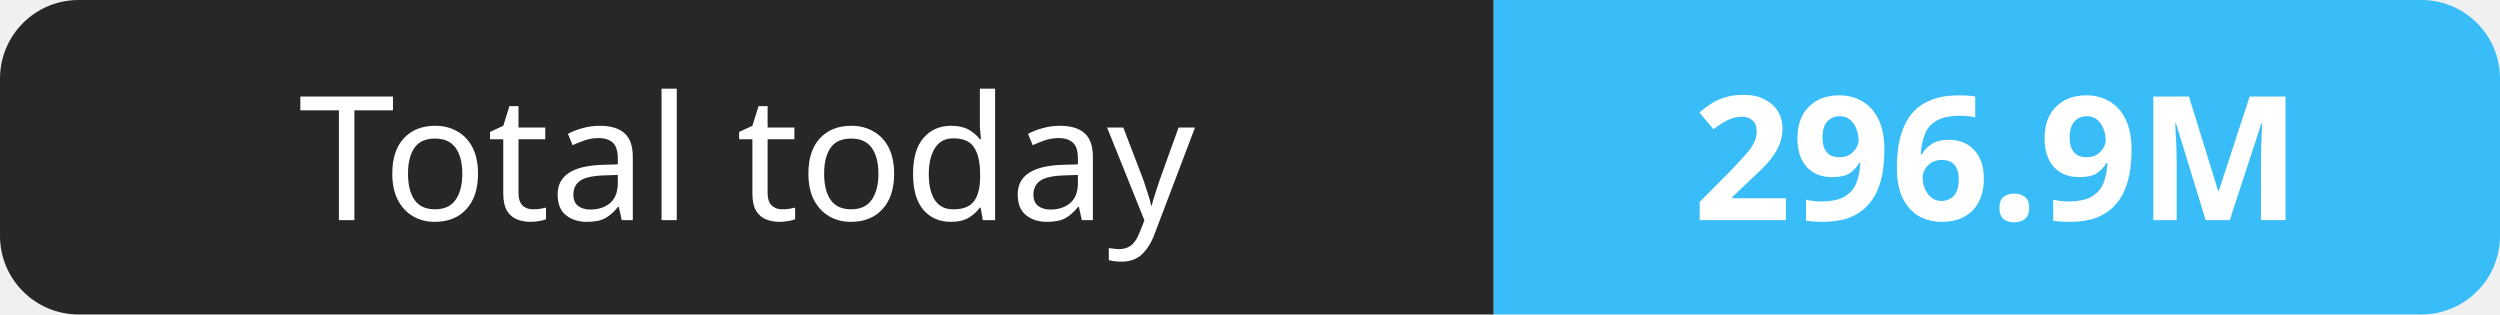
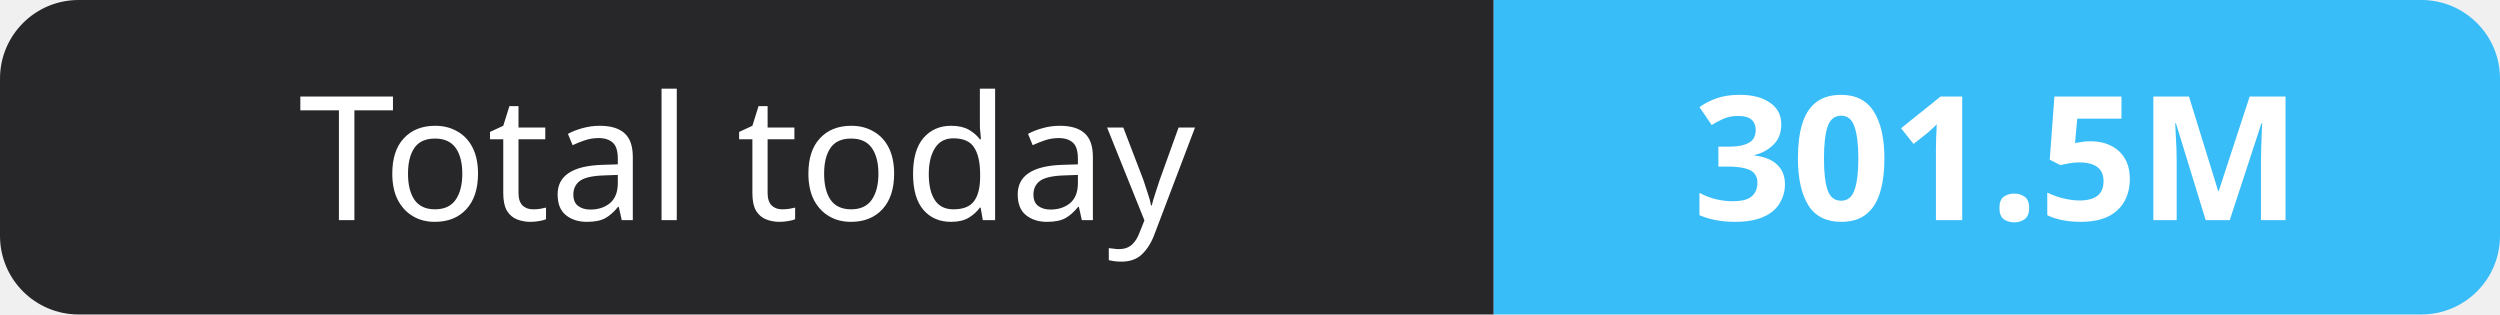
- <svg xmlns="http://www.w3.org/2000/svg" width="159" height="20" role="img" aria-label="Total today: 296.9M">
+ <svg xmlns="http://www.w3.org/2000/svg" width="159" height="20" role="img" aria-label="Total today: 301.5M">
  <clipPath id="r">
    <rect width="159" height="20" rx="5" fill="#fff" />
  </clipPath>
  <g clip-path="url(#r)">
    <rect width="95" height="20" fill="#27272a" />
    <rect x="95" width="64" height="20" fill="#38bdf8" />
  </g>
  <g fill="#fff" text-anchor="middle" font-family="Verdana,Geneva,sans-serif" font-size="11">
    <text x="47.5" y="14">Total today</text>
-     <text x="127.0" y="14" font-weight="700">296.9M</text>
+     <text x="127.0" y="14" font-weight="700">301.5M</text>
  </g>
</svg>
